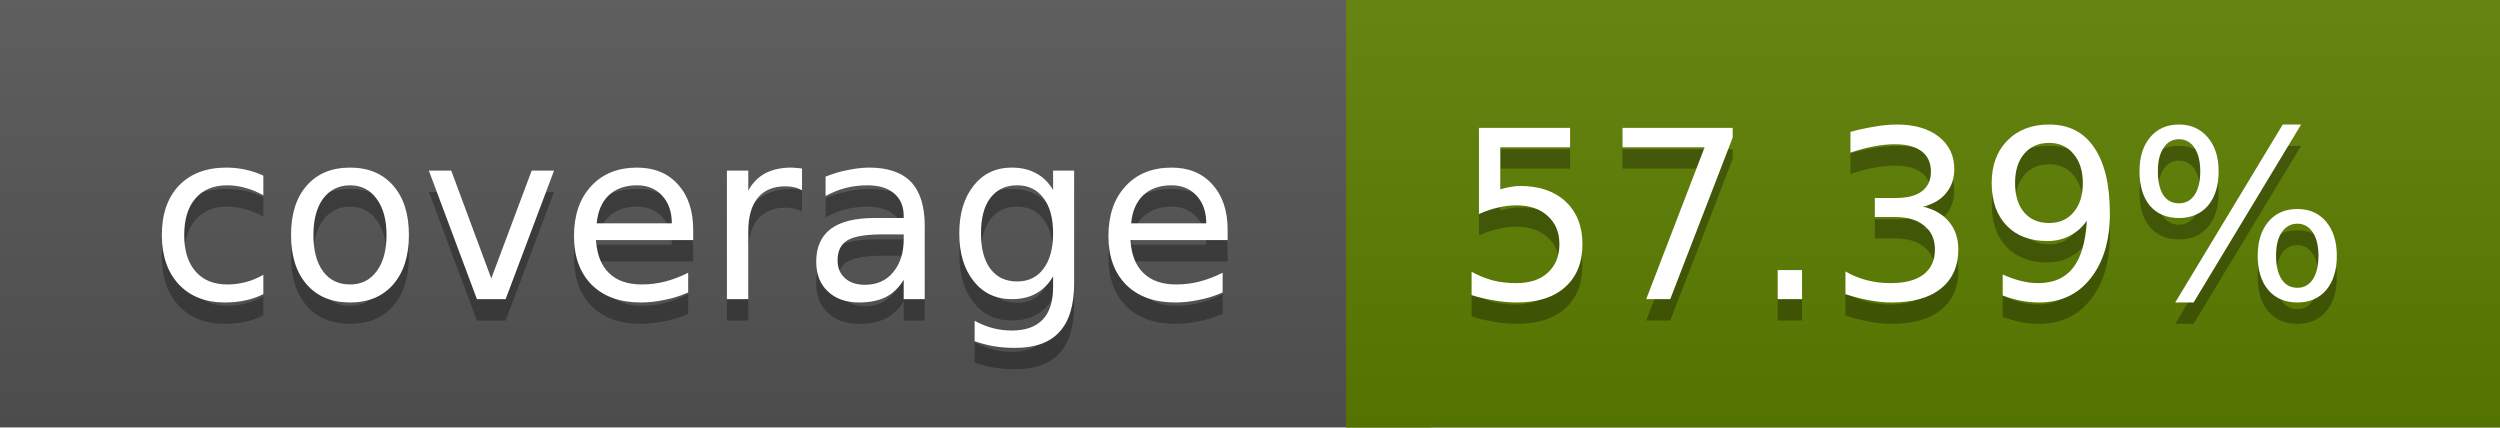
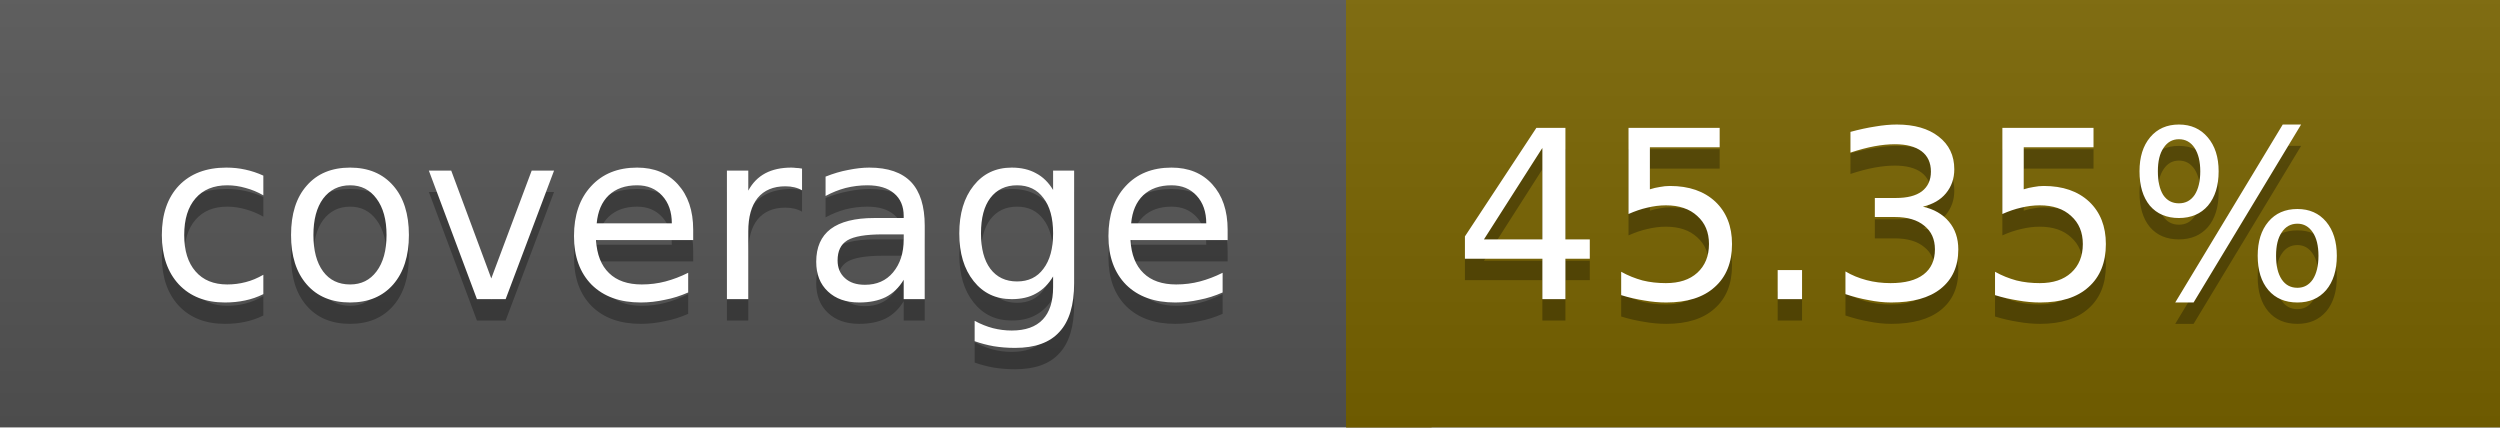
<svg xmlns="http://www.w3.org/2000/svg" width="117" height="20">
  <linearGradient id="a" x2="0" y2="100%">
    <stop offset="0" stop-color="#bbb" stop-opacity=".1" />
    <stop offset="1" stop-opacity=".1" />
  </linearGradient>
  <rect rx="0" width="117" height="20" fill="#555" />
-   <rect rx="0" x="63" width="54" height="20" fill="#5e7f00" />
-   <path fill="#5e7f00" d="M63 0h4v20h-4z" />
+   <rect rx="0" x="63" width="54" height="20" fill="#796400" />
+   <path fill="#796400" d="M63 0h4v20h-4z" />
  <rect rx="0" width="117" height="20" fill="url(#a)" />
  <g fill="#fff" text-anchor="middle" font-family="DejaVu Sans,Verdana,Geneva,sans-serif" font-size="11">
    <text x="32.5" y="15" fill="#010101" fill-opacity=".3">coverage</text>
    <text x="32.5" y="14">coverage</text>
-     <text x="89" y="15" fill="#010101" fill-opacity=".3">57.39%</text>
-     <text x="89" y="14">57.39%</text>
+     <text x="89" y="15" fill="#010101" fill-opacity=".3">45.35%</text>
+     <text x="89" y="14">45.35%</text>
  </g>
</svg>
